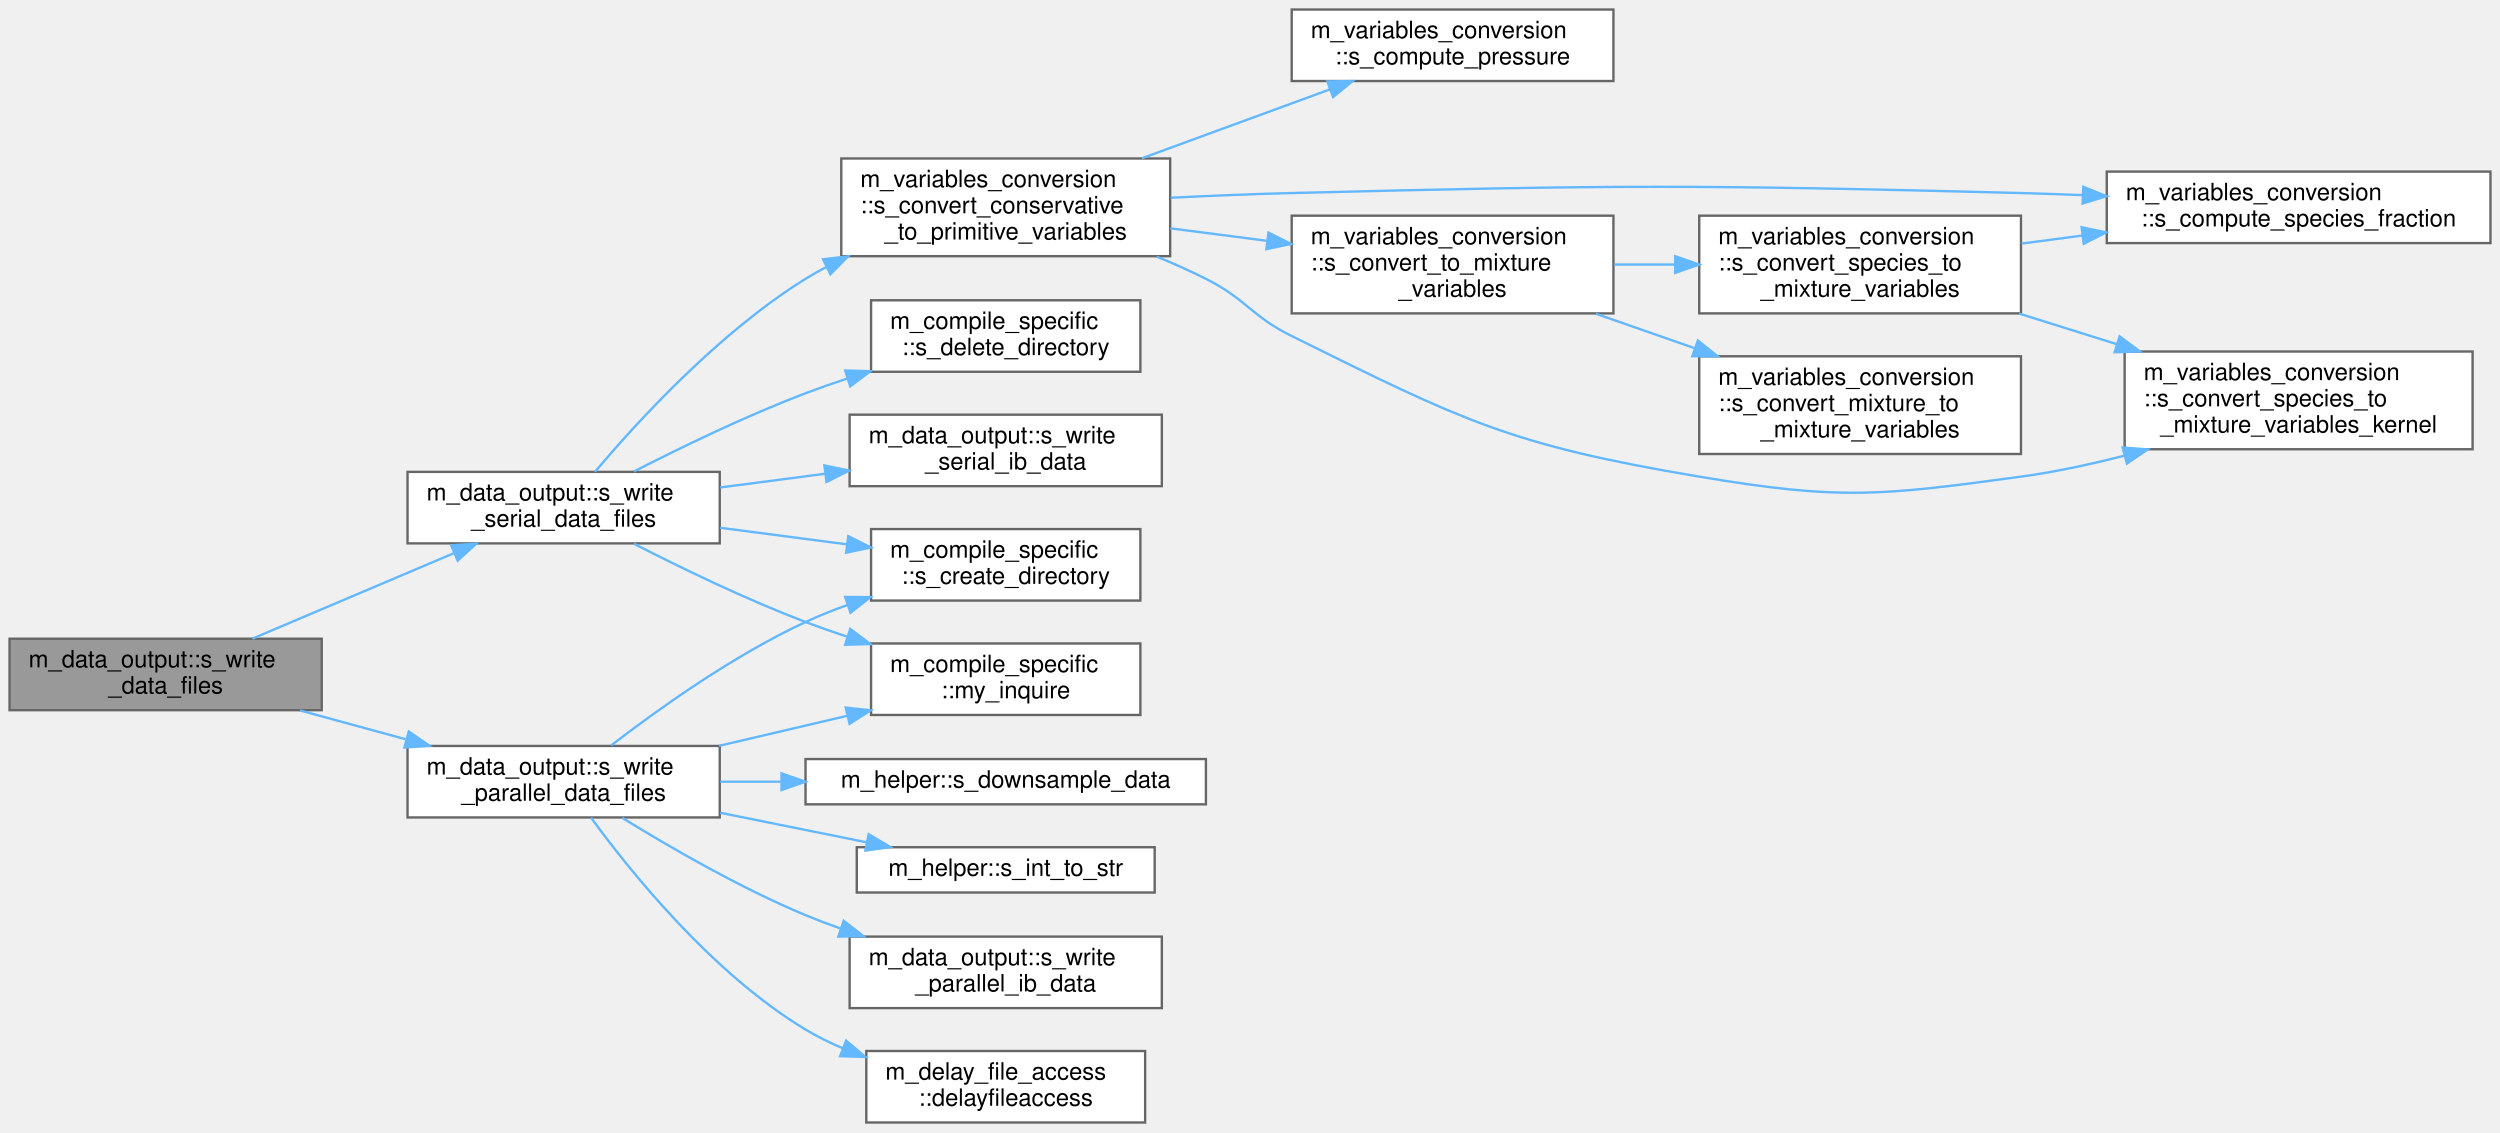
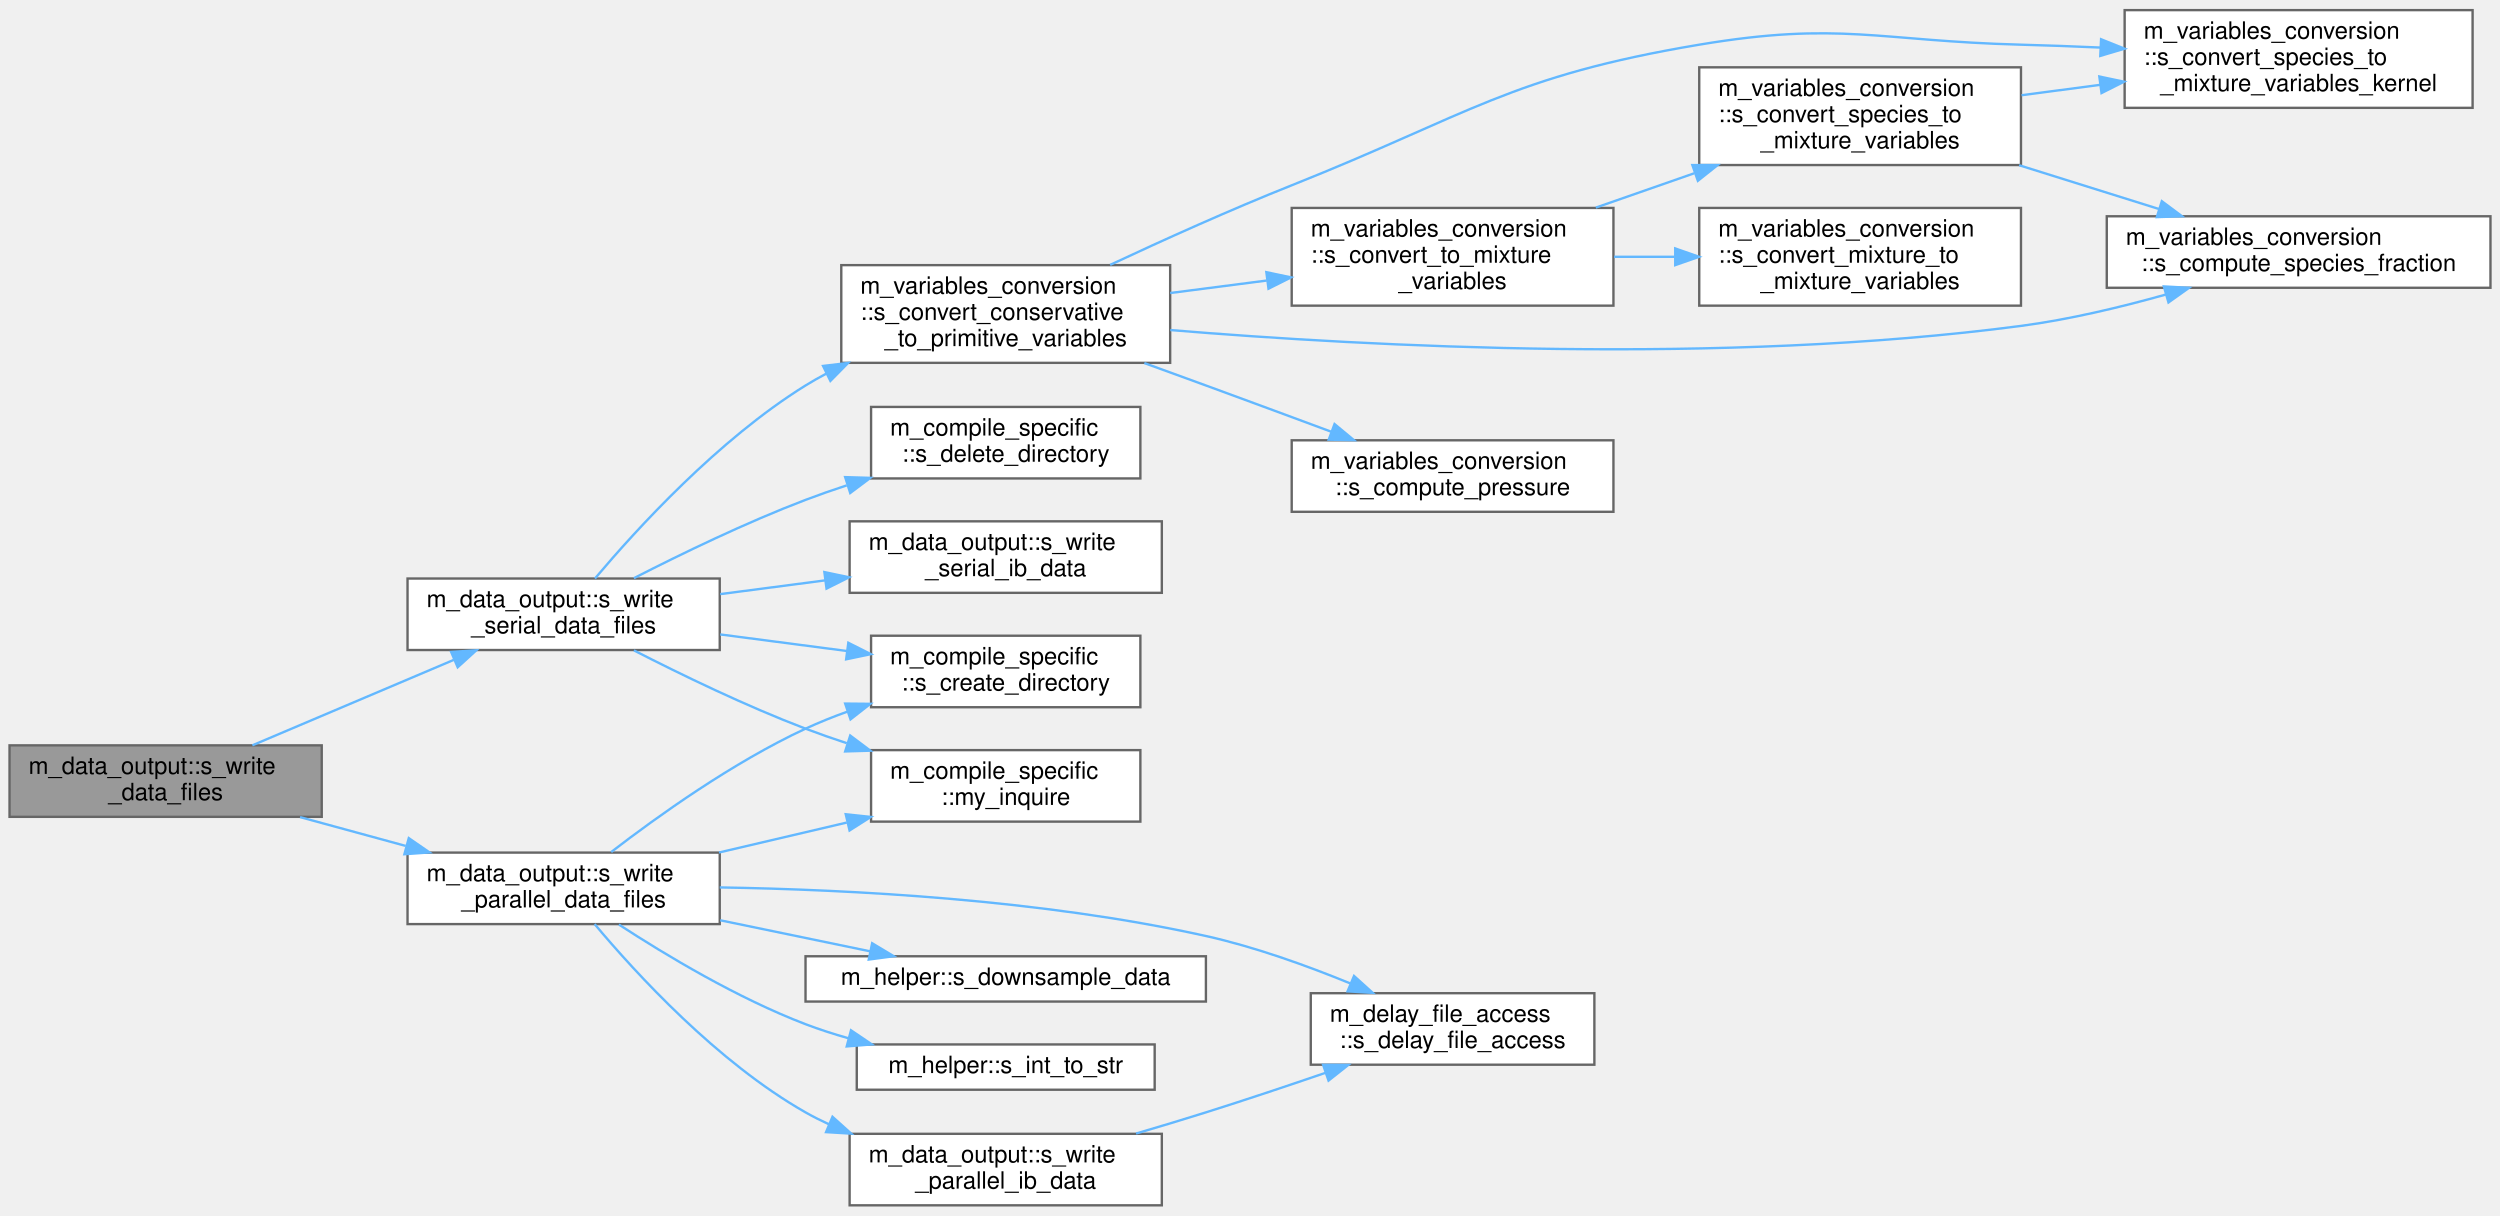
- <svg xmlns="http://www.w3.org/2000/svg" xmlns:xlink="http://www.w3.org/1999/xlink" width="1049pt" height="475pt" viewBox="0.00 0.00 1049.00 475.00">
-   <g id="graph0" class="graph" transform="scale(1 1) rotate(0) translate(4 471)">
+ <svg xmlns="http://www.w3.org/2000/svg" xmlns:xlink="http://www.w3.org/1999/xlink" width="1049pt" height="510pt" viewBox="0.00 0.00 1049.00 509.50">
+   <g id="graph0" class="graph" transform="scale(1 1) rotate(0) translate(4 505.5)">
    <g id="Node000001" class="node">
      <g id="a_Node000001">
        <a xlink:title="Write data files. Dispatch subroutine that replaces procedure pointer.">
-           <polygon fill="#999999" stroke="#666666" points="131,-203 0,-203 0,-173 131,-173 131,-203" />
-           <text text-anchor="start" x="8" y="-191" font-family="Helvetica,sans-Serif" font-size="10.00">m_data_output::s_write</text>
-           <text text-anchor="middle" x="65.5" y="-180" font-family="Helvetica,sans-Serif" font-size="10.00">_data_files</text>
+           <polygon fill="#999999" stroke="#666666" points="131,-193 0,-193 0,-163 131,-163 131,-193" />
+           <text text-anchor="start" x="8" y="-181" font-family="Helvetica,sans-Serif" font-size="10.00">m_data_output::s_write</text>
+           <text text-anchor="middle" x="65.5" y="-170" font-family="Helvetica,sans-Serif" font-size="10.00">_data_files</text>
        </a>
      </g>
    </g>
    <g id="Node000002" class="node">
      <g id="a_Node000002">
        <a xlink:href="namespacem__data__output.html#ad3497d325f009e8502107d49ba0e439d" target="_top" xlink:title="Write grid and conservative variable data files in parallel via MPI I/O.">
-           <polygon fill="white" stroke="#666666" points="298,-158 167,-158 167,-128 298,-128 298,-158" />
-           <text text-anchor="start" x="175" y="-146" font-family="Helvetica,sans-Serif" font-size="10.00">m_data_output::s_write</text>
-           <text text-anchor="middle" x="232.5" y="-135" font-family="Helvetica,sans-Serif" font-size="10.00">_parallel_data_files</text>
+           <polygon fill="white" stroke="#666666" points="298,-148 167,-148 167,-118 298,-118 298,-148" />
+           <text text-anchor="start" x="175" y="-136" font-family="Helvetica,sans-Serif" font-size="10.00">m_data_output::s_write</text>
+           <text text-anchor="middle" x="232.5" y="-125" font-family="Helvetica,sans-Serif" font-size="10.00">_parallel_data_files</text>
        </a>
      </g>
    </g>
    <g id="edge1_Node000001_Node000002" class="edge">
      <g id="a_edge1_Node000001_Node000002">
        <a xlink:title=" ">
-           <path fill="none" stroke="#63b8ff" d="M121.9,-172.89C136.13,-169.01 151.56,-164.8 166.23,-160.8" />
-           <polygon fill="#63b8ff" stroke="#63b8ff" points="167.52,-164.08 176.24,-158.07 165.68,-157.32 167.52,-164.08" />
+           <path fill="none" stroke="#63b8ff" d="M121.9,-162.89C136.13,-159.01 151.56,-154.8 166.23,-150.8" />
+           <polygon fill="#63b8ff" stroke="#63b8ff" points="167.52,-154.08 176.24,-148.07 165.68,-147.32 167.52,-154.08" />
        </a>
      </g>
    </g>
    <g id="Node000009" class="node">
      <g id="a_Node000009">
        <a xlink:href="namespacem__data__output.html#aa24a29afef33c331f912d6d57dbbc5fd" target="_top" xlink:title="Write grid and conservative variable data files in serial format.">
-           <polygon fill="white" stroke="#666666" points="298,-273 167,-273 167,-243 298,-243 298,-273" />
-           <text text-anchor="start" x="175" y="-261" font-family="Helvetica,sans-Serif" font-size="10.00">m_data_output::s_write</text>
-           <text text-anchor="middle" x="232.5" y="-250" font-family="Helvetica,sans-Serif" font-size="10.00">_serial_data_files</text>
-         </a>
-       </g>
-     </g>
-     <g id="edge8_Node000001_Node000009" class="edge">
-       <g id="a_edge8_Node000001_Node000009">
-         <a xlink:title=" ">
-           <path fill="none" stroke="#63b8ff" d="M101.9,-203.02C126.61,-213.5 159.8,-227.58 186.4,-238.87" />
-           <polygon fill="#63b8ff" stroke="#63b8ff" points="185.3,-242.2 195.88,-242.89 188.04,-235.76 185.3,-242.2" />
+           <polygon fill="white" stroke="#666666" points="298,-263 167,-263 167,-233 298,-233 298,-263" />
+           <text text-anchor="start" x="175" y="-251" font-family="Helvetica,sans-Serif" font-size="10.00">m_data_output::s_write</text>
+           <text text-anchor="middle" x="232.5" y="-240" font-family="Helvetica,sans-Serif" font-size="10.00">_serial_data_files</text>
+         </a>
+       </g>
+     </g>
+     <g id="edge9_Node000001_Node000009" class="edge">
+       <g id="a_edge9_Node000001_Node000009">
+         <a xlink:title=" ">
+           <path fill="none" stroke="#63b8ff" d="M101.9,-193.02C126.61,-203.5 159.8,-217.58 186.4,-228.87" />
+           <polygon fill="#63b8ff" stroke="#63b8ff" points="185.3,-232.2 195.88,-232.89 188.04,-225.76 185.3,-232.2" />
        </a>
      </g>
    </g>
    <g id="Node000003" class="node">
      <g id="a_Node000003">
-         <a xlink:href="namespacem__delay__file__access.html#a9b90086a2cf6bbb569047c955d2e67fe" target="_top" xlink:title="Introduce a rank-dependent busy-wait delay to stagger parallel file access and reduce I/O contention.">
-           <polygon fill="white" stroke="#666666" points="476.5,-30 359.5,-30 359.5,0 476.5,0 476.5,-30" />
-           <text text-anchor="start" x="367.5" y="-18" font-family="Helvetica,sans-Serif" font-size="10.00">m_delay_file_access</text>
-           <text text-anchor="middle" x="418" y="-7" font-family="Helvetica,sans-Serif" font-size="10.00">::delayfileaccess</text>
+         <a xlink:href="namespacem__compile__specific.html#a9cf8c029e502931415929734c03f340d" target="_top" xlink:title="Inquire on the existence of a directory or file.">
+           <polygon fill="white" stroke="#666666" points="474.5,-191 361.5,-191 361.5,-161 474.5,-161 474.5,-191" />
+           <text text-anchor="start" x="369.5" y="-179" font-family="Helvetica,sans-Serif" font-size="10.00">m_compile_specific</text>
+           <text text-anchor="middle" x="418" y="-168" font-family="Helvetica,sans-Serif" font-size="10.00">::my_inquire</text>
        </a>
      </g>
    </g>
    <g id="edge2_Node000002_Node000003" class="edge">
      <g id="a_edge2_Node000002_Node000003">
        <a xlink:title=" ">
-           <path fill="none" stroke="#63b8ff" d="M244.02,-127.86C260.57,-105.19 294.85,-62.57 334,-39 338.94,-36.03 344.27,-33.4 349.75,-31.09" />
-           <polygon fill="#63b8ff" stroke="#63b8ff" points="351.02,-34.36 359.1,-27.5 348.51,-27.82 351.02,-34.36" />
+           <path fill="none" stroke="#63b8ff" d="M297.68,-148.04C315.04,-152.11 333.86,-156.52 351.31,-160.61" />
+           <polygon fill="#63b8ff" stroke="#63b8ff" points="350.87,-164.1 361.4,-162.97 352.47,-157.28 350.87,-164.1" />
        </a>
      </g>
    </g>
    <g id="Node000004" class="node">
      <g id="a_Node000004">
-         <a xlink:href="namespacem__compile__specific.html#a9cf8c029e502931415929734c03f340d" target="_top" xlink:title="Inquire on the existence of a directory or file.">
-           <polygon fill="white" stroke="#666666" points="474.5,-201 361.5,-201 361.5,-171 474.5,-171 474.5,-201" />
-           <text text-anchor="start" x="369.5" y="-189" font-family="Helvetica,sans-Serif" font-size="10.00">m_compile_specific</text>
-           <text text-anchor="middle" x="418" y="-178" font-family="Helvetica,sans-Serif" font-size="10.00">::my_inquire</text>
+         <a xlink:href="namespacem__compile__specific.html#aa1b4e12a20e09147a215c3b5018484b0" target="_top" xlink:title="Create a directory and all its parents if it does not exist.">
+           <polygon fill="white" stroke="#666666" points="474.5,-239 361.5,-239 361.5,-209 474.5,-209 474.5,-239" />
+           <text text-anchor="start" x="369.5" y="-227" font-family="Helvetica,sans-Serif" font-size="10.00">m_compile_specific</text>
+           <text text-anchor="middle" x="418" y="-216" font-family="Helvetica,sans-Serif" font-size="10.00">::s_create_directory</text>
        </a>
      </g>
    </g>
    <g id="edge3_Node000002_Node000004" class="edge">
      <g id="a_edge3_Node000002_Node000004">
        <a xlink:title=" ">
-           <path fill="none" stroke="#63b8ff" d="M297.68,-158.04C315.04,-162.11 333.86,-166.52 351.31,-170.61" />
-           <polygon fill="#63b8ff" stroke="#63b8ff" points="350.87,-174.1 361.4,-172.97 352.47,-167.28 350.87,-174.1" />
+           <path fill="none" stroke="#63b8ff" d="M252.46,-148.24C271.92,-163.23 303.57,-185.87 334,-200 339.62,-202.61 345.6,-205.01 351.66,-207.18" />
+           <polygon fill="#63b8ff" stroke="#63b8ff" points="350.63,-210.53 361.22,-210.43 352.88,-203.9 350.63,-210.53" />
        </a>
      </g>
    </g>
    <g id="Node000005" class="node">
      <g id="a_Node000005">
-         <a xlink:href="namespacem__compile__specific.html#aa1b4e12a20e09147a215c3b5018484b0" target="_top" xlink:title="Create a directory and all its parents if it does not exist.">
-           <polygon fill="white" stroke="#666666" points="474.5,-249 361.5,-249 361.5,-219 474.5,-219 474.5,-249" />
-           <text text-anchor="start" x="369.5" y="-237" font-family="Helvetica,sans-Serif" font-size="10.00">m_compile_specific</text>
-           <text text-anchor="middle" x="418" y="-226" font-family="Helvetica,sans-Serif" font-size="10.00">::s_create_directory</text>
+         <a xlink:href="namespacem__delay__file__access.html#af30d2642ae2ac77620de729f4c78b1bf" target="_top" xlink:title="Introduce a rank-dependent busy-wait delay to stagger parallel file access and reduce I/O contention.">
+           <polygon fill="white" stroke="#666666" points="665,-89 546,-89 546,-59 665,-59 665,-89" />
+           <text text-anchor="start" x="554" y="-77" font-family="Helvetica,sans-Serif" font-size="10.00">m_delay_file_access</text>
+           <text text-anchor="middle" x="605.5" y="-66" font-family="Helvetica,sans-Serif" font-size="10.00">::s_delay_file_access</text>
        </a>
      </g>
    </g>
    <g id="edge4_Node000002_Node000005" class="edge">
      <g id="a_edge4_Node000002_Node000005">
        <a xlink:title=" ">
-           <path fill="none" stroke="#63b8ff" d="M252.46,-158.24C271.92,-173.23 303.57,-195.87 334,-210 339.62,-212.61 345.6,-215.01 351.66,-217.18" />
-           <polygon fill="#63b8ff" stroke="#63b8ff" points="350.63,-220.53 361.22,-220.43 352.88,-213.9 350.63,-220.53" />
+           <path fill="none" stroke="#63b8ff" d="M298,-133.39C352.87,-132.49 433.44,-128.26 502,-113 522.48,-108.44 544.32,-100.58 562.56,-93.11" />
+           <polygon fill="#63b8ff" stroke="#63b8ff" points="564.15,-96.24 572.01,-89.14 561.43,-89.78 564.15,-96.24" />
        </a>
      </g>
    </g>
    <g id="Node000006" class="node">
      <g id="a_Node000006">
        <a xlink:href="namespacem__helper.html#adf827c606652ea511bd0befcc9164c03" target="_top" xlink:title="Downsample conservative variable fields by a factor of 3 in each direction using volume averaging.">
-           <polygon fill="white" stroke="#666666" points="502,-152.5 334,-152.5 334,-133.5 502,-133.5 502,-152.5" />
-           <text text-anchor="middle" x="418" y="-140.5" font-family="Helvetica,sans-Serif" font-size="10.00">m_helper::s_downsample_data</text>
+           <polygon fill="white" stroke="#666666" points="502,-104.5 334,-104.5 334,-85.5 502,-85.5 502,-104.5" />
+           <text text-anchor="middle" x="418" y="-92.5" font-family="Helvetica,sans-Serif" font-size="10.00">m_helper::s_downsample_data</text>
        </a>
      </g>
    </g>
    <g id="edge5_Node000002_Node000006" class="edge">
      <g id="a_edge5_Node000002_Node000006">
        <a xlink:title=" ">
-           <path fill="none" stroke="#63b8ff" d="M298.2,-143C306.5,-143 315.13,-143 323.78,-143" />
-           <polygon fill="#63b8ff" stroke="#63b8ff" points="323.92,-146.5 333.92,-143 323.92,-139.5 323.92,-146.5" />
+           <path fill="none" stroke="#63b8ff" d="M298.2,-119.6C318.76,-115.34 341.32,-110.67 361.2,-106.55" />
+           <polygon fill="#63b8ff" stroke="#63b8ff" points="361.95,-109.97 371.03,-104.52 360.53,-103.12 361.95,-109.97" />
        </a>
      </g>
    </g>
    <g id="Node000007" class="node">
      <g id="a_Node000007">
        <a xlink:href="namespacem__helper.html#afd343d70a36c65cb7be86a183aa594ac" target="_top" xlink:title="Convert an integer to its trimmed string representation.">
-           <polygon fill="white" stroke="#666666" points="480.5,-115.5 355.5,-115.5 355.5,-96.5 480.5,-96.5 480.5,-115.5" />
-           <text text-anchor="middle" x="418" y="-103.5" font-family="Helvetica,sans-Serif" font-size="10.00">m_helper::s_int_to_str</text>
+           <polygon fill="white" stroke="#666666" points="480.5,-67.5 355.5,-67.5 355.5,-48.5 480.5,-48.5 480.5,-67.5" />
+           <text text-anchor="middle" x="418" y="-55.5" font-family="Helvetica,sans-Serif" font-size="10.00">m_helper::s_int_to_str</text>
        </a>
      </g>
    </g>
    <g id="edge6_Node000002_Node000007" class="edge">
      <g id="a_edge6_Node000002_Node000007">
        <a xlink:title=" ">
-           <path fill="none" stroke="#63b8ff" d="M298.2,-129.96C318.23,-125.92 340.15,-121.49 359.65,-117.56" />
-           <polygon fill="#63b8ff" stroke="#63b8ff" points="360.5,-120.96 369.61,-115.56 359.11,-114.1 360.5,-120.96" />
+           <path fill="none" stroke="#63b8ff" d="M255.68,-117.81C275.43,-104.93 305.52,-86.88 334,-76 339.79,-73.79 345.91,-71.82 352.1,-70.07" />
+           <polygon fill="#63b8ff" stroke="#63b8ff" points="353.07,-73.44 361.85,-67.51 351.28,-66.67 353.07,-73.44" />
        </a>
      </g>
    </g>
    <g id="Node000008" class="node">
      <g id="a_Node000008">
        <a xlink:href="namespacem__data__output.html#aedabc28a11a6ded24cf19cc5d46692a5" target="_top" xlink:title="Write immersed boundary marker data in parallel using MPI I/O.">
-           <polygon fill="white" stroke="#666666" points="483.5,-78 352.5,-78 352.5,-48 483.5,-48 483.5,-78" />
-           <text text-anchor="start" x="360.5" y="-66" font-family="Helvetica,sans-Serif" font-size="10.00">m_data_output::s_write</text>
-           <text text-anchor="middle" x="418" y="-55" font-family="Helvetica,sans-Serif" font-size="10.00">_parallel_ib_data</text>
+           <polygon fill="white" stroke="#666666" points="483.5,-30 352.5,-30 352.5,0 483.5,0 483.5,-30" />
+           <text text-anchor="start" x="360.5" y="-18" font-family="Helvetica,sans-Serif" font-size="10.00">m_data_output::s_write</text>
+           <text text-anchor="middle" x="418" y="-7" font-family="Helvetica,sans-Serif" font-size="10.00">_parallel_ib_data</text>
        </a>
      </g>
    </g>
    <g id="edge7_Node000002_Node000008" class="edge">
      <g id="a_edge7_Node000002_Node000008">
        <a xlink:title=" ">
-           <path fill="none" stroke="#63b8ff" d="M257.1,-127.83C276.99,-115.54 306.53,-98.45 334,-87 338.72,-85.03 343.66,-83.16 348.68,-81.4" />
-           <polygon fill="#63b8ff" stroke="#63b8ff" points="350.01,-84.64 358.37,-78.14 347.78,-78.01 350.01,-84.64" />
-         </a>
-       </g>
-     </g>
-     <g id="edge9_Node000009_Node000004" class="edge">
-       <g id="a_edge9_Node000009_Node000004">
-         <a xlink:title=" ">
-           <path fill="none" stroke="#63b8ff" d="M261.98,-242.85C281.8,-232.69 309.06,-219.49 334,-210 339.57,-207.88 345.41,-205.84 351.3,-203.91" />
-           <polygon fill="#63b8ff" stroke="#63b8ff" points="352.75,-207.12 361.22,-200.76 350.63,-200.45 352.75,-207.12" />
-         </a>
-       </g>
-     </g>
-     <g id="edge19_Node000009_Node000005" class="edge">
-       <g id="a_edge19_Node000009_Node000005">
-         <a xlink:title=" ">
-           <path fill="none" stroke="#63b8ff" d="M298.2,-249.54C315.45,-247.28 334.1,-244.84 351.4,-242.58" />
-           <polygon fill="#63b8ff" stroke="#63b8ff" points="351.95,-246.04 361.41,-241.27 351.04,-239.1 351.95,-246.04" />
+           <path fill="none" stroke="#63b8ff" d="M245.51,-117.99C262.88,-97.25 297.03,-60.01 334,-39 337.19,-37.19 340.52,-35.51 343.95,-33.94" />
+           <polygon fill="#63b8ff" stroke="#63b8ff" points="345.31,-37.16 353.19,-30.07 342.61,-30.71 345.31,-37.16" />
+         </a>
+       </g>
+     </g>
+     <g id="edge8_Node000008_Node000005" class="edge">
+       <g id="a_edge8_Node000008_Node000005">
+         <a xlink:title=" ">
+           <path fill="none" stroke="#63b8ff" d="M472.69,-30.12C482.47,-32.99 492.56,-36.02 502,-39 518.34,-44.15 536.03,-50.06 552.04,-55.55" />
+           <polygon fill="#63b8ff" stroke="#63b8ff" points="551.17,-58.95 561.76,-58.9 553.45,-52.33 551.17,-58.95" />
+         </a>
+       </g>
+     </g>
+     <g id="edge10_Node000009_Node000003" class="edge">
+       <g id="a_edge10_Node000009_Node000003">
+         <a xlink:title=" ">
+           <path fill="none" stroke="#63b8ff" d="M261.98,-232.85C281.8,-222.69 309.06,-209.49 334,-200 339.57,-197.88 345.41,-195.84 351.3,-193.91" />
+           <polygon fill="#63b8ff" stroke="#63b8ff" points="352.75,-197.12 361.22,-190.76 350.63,-190.45 352.75,-197.12" />
+         </a>
+       </g>
+     </g>
+     <g id="edge20_Node000009_Node000004" class="edge">
+       <g id="a_edge20_Node000009_Node000004">
+         <a xlink:title=" ">
+           <path fill="none" stroke="#63b8ff" d="M298.2,-239.54C315.45,-237.28 334.1,-234.84 351.4,-232.58" />
+           <polygon fill="#63b8ff" stroke="#63b8ff" points="351.95,-236.04 361.41,-231.27 351.04,-229.1 351.95,-236.04" />
        </a>
      </g>
    </g>
    <g id="Node000010" class="node">
      <g id="a_Node000010">
        <a xlink:href="namespacem__variables__conversion.html#a7d567315b057c0da0cb37f89ef298031" target="_top" xlink:title="Convert conserved variables (rho*alpha, rho*u, E, alpha) to primitives (rho, u, p,...">
-           <polygon fill="white" stroke="#666666" points="487,-404.5 349,-404.5 349,-363.5 487,-363.5 487,-404.5" />
-           <text text-anchor="start" x="357" y="-392.5" font-family="Helvetica,sans-Serif" font-size="10.00">m_variables_conversion</text>
-           <text text-anchor="start" x="357" y="-381.5" font-family="Helvetica,sans-Serif" font-size="10.00">::s_convert_conservative</text>
-           <text text-anchor="middle" x="418" y="-370.5" font-family="Helvetica,sans-Serif" font-size="10.00">_to_primitive_variables</text>
-         </a>
-       </g>
-     </g>
-     <g id="edge10_Node000009_Node000010" class="edge">
-       <g id="a_edge10_Node000009_Node000010">
-         <a xlink:title=" ">
-           <path fill="none" stroke="#63b8ff" d="M245.64,-273.01C263.16,-293.8 297.49,-331.38 334,-354 336.8,-355.73 339.72,-357.39 342.71,-358.97" />
-           <polygon fill="#63b8ff" stroke="#63b8ff" points="341.35,-362.2 351.87,-363.46 344.43,-355.91 341.35,-362.2" />
+           <polygon fill="white" stroke="#666666" points="487,-394.5 349,-394.5 349,-353.5 487,-353.5 487,-394.5" />
+           <text text-anchor="start" x="357" y="-382.5" font-family="Helvetica,sans-Serif" font-size="10.00">m_variables_conversion</text>
+           <text text-anchor="start" x="357" y="-371.5" font-family="Helvetica,sans-Serif" font-size="10.00">::s_convert_conservative</text>
+           <text text-anchor="middle" x="418" y="-360.5" font-family="Helvetica,sans-Serif" font-size="10.00">_to_primitive_variables</text>
+         </a>
+       </g>
+     </g>
+     <g id="edge11_Node000009_Node000010" class="edge">
+       <g id="a_edge11_Node000009_Node000010">
+         <a xlink:title=" ">
+           <path fill="none" stroke="#63b8ff" d="M245.64,-263.01C263.16,-283.8 297.49,-321.38 334,-344 336.8,-345.73 339.72,-347.39 342.71,-348.97" />
+           <polygon fill="#63b8ff" stroke="#63b8ff" points="341.35,-352.2 351.87,-353.46 344.43,-345.91 341.35,-352.2" />
        </a>
      </g>
    </g>
    <g id="Node000017" class="node">
      <g id="a_Node000017">
        <a xlink:href="namespacem__compile__specific.html#a60af946dc5a6e9ece1327c7cb756c4a2" target="_top" xlink:title="Recursively delete a directory using a platform-specific system command.">
-           <polygon fill="white" stroke="#666666" points="474.5,-345 361.5,-345 361.5,-315 474.5,-315 474.5,-345" />
-           <text text-anchor="start" x="369.5" y="-333" font-family="Helvetica,sans-Serif" font-size="10.00">m_compile_specific</text>
-           <text text-anchor="middle" x="418" y="-322" font-family="Helvetica,sans-Serif" font-size="10.00">::s_delete_directory</text>
-         </a>
-       </g>
-     </g>
-     <g id="edge20_Node000009_Node000017" class="edge">
-       <g id="a_edge20_Node000009_Node000017">
-         <a xlink:title=" ">
-           <path fill="none" stroke="#63b8ff" d="M261.98,-273.15C281.8,-283.31 309.06,-296.51 334,-306 339.57,-308.12 345.41,-310.16 351.3,-312.09" />
-           <polygon fill="#63b8ff" stroke="#63b8ff" points="350.63,-315.55 361.22,-315.24 352.75,-308.88 350.63,-315.55" />
+           <polygon fill="white" stroke="#666666" points="474.5,-335 361.5,-335 361.5,-305 474.5,-305 474.5,-335" />
+           <text text-anchor="start" x="369.5" y="-323" font-family="Helvetica,sans-Serif" font-size="10.00">m_compile_specific</text>
+           <text text-anchor="middle" x="418" y="-312" font-family="Helvetica,sans-Serif" font-size="10.00">::s_delete_directory</text>
+         </a>
+       </g>
+     </g>
+     <g id="edge21_Node000009_Node000017" class="edge">
+       <g id="a_edge21_Node000009_Node000017">
+         <a xlink:title=" ">
+           <path fill="none" stroke="#63b8ff" d="M261.98,-263.15C281.8,-273.31 309.06,-286.51 334,-296 339.57,-298.12 345.41,-300.16 351.3,-302.09" />
+           <polygon fill="#63b8ff" stroke="#63b8ff" points="350.63,-305.55 361.22,-305.24 352.75,-298.88 350.63,-305.55" />
        </a>
      </g>
    </g>
    <g id="Node000018" class="node">
      <g id="a_Node000018">
        <a xlink:href="namespacem__data__output.html#a88654d382efaa311752d6d3119f22fa4" target="_top" xlink:title="Write immersed boundary marker data to a serial (per-processor) unformatted file.">
-           <polygon fill="white" stroke="#666666" points="483.5,-297 352.5,-297 352.5,-267 483.5,-267 483.5,-297" />
-           <text text-anchor="start" x="360.5" y="-285" font-family="Helvetica,sans-Serif" font-size="10.00">m_data_output::s_write</text>
-           <text text-anchor="middle" x="418" y="-274" font-family="Helvetica,sans-Serif" font-size="10.00">_serial_ib_data</text>
-         </a>
-       </g>
-     </g>
-     <g id="edge21_Node000009_Node000018" class="edge">
-       <g id="a_edge21_Node000009_Node000018">
-         <a xlink:title=" ">
-           <path fill="none" stroke="#63b8ff" d="M298.2,-266.46C312.45,-268.33 327.66,-270.31 342.27,-272.23" />
-           <polygon fill="#63b8ff" stroke="#63b8ff" points="341.9,-275.71 352.27,-273.53 342.81,-268.77 341.9,-275.71" />
+           <polygon fill="white" stroke="#666666" points="483.5,-287 352.5,-287 352.5,-257 483.5,-257 483.5,-287" />
+           <text text-anchor="start" x="360.5" y="-275" font-family="Helvetica,sans-Serif" font-size="10.00">m_data_output::s_write</text>
+           <text text-anchor="middle" x="418" y="-264" font-family="Helvetica,sans-Serif" font-size="10.00">_serial_ib_data</text>
+         </a>
+       </g>
+     </g>
+     <g id="edge22_Node000009_Node000018" class="edge">
+       <g id="a_edge22_Node000009_Node000018">
+         <a xlink:title=" ">
+           <path fill="none" stroke="#63b8ff" d="M298.2,-256.46C312.45,-258.33 327.66,-260.31 342.27,-262.23" />
+           <polygon fill="#63b8ff" stroke="#63b8ff" points="341.9,-265.71 352.27,-263.53 342.81,-258.77 341.9,-265.71" />
        </a>
      </g>
    </g>
    <g id="Node000011" class="node">
      <g id="a_Node000011">
        <a xlink:href="namespacem__variables__conversion.html#a58c19a9ba2767016cd7c916cd52b8d0e" target="_top" xlink:title="Compute the pressure from the appropriate equation of state.">
-           <polygon fill="white" stroke="#666666" points="673,-467 538,-467 538,-437 673,-437 673,-467" />
-           <text text-anchor="start" x="546" y="-455" font-family="Helvetica,sans-Serif" font-size="10.00">m_variables_conversion</text>
-           <text text-anchor="middle" x="605.5" y="-444" font-family="Helvetica,sans-Serif" font-size="10.00">::s_compute_pressure</text>
-         </a>
-       </g>
-     </g>
-     <g id="edge11_Node000010_Node000011" class="edge">
-       <g id="a_edge11_Node000010_Node000011">
-         <a xlink:title=" ">
-           <path fill="none" stroke="#63b8ff" d="M475.16,-404.59C500.29,-413.8 529.7,-424.58 554.12,-433.53" />
-           <polygon fill="#63b8ff" stroke="#63b8ff" points="552.96,-436.83 563.55,-436.99 555.37,-430.26 552.96,-436.83" />
+           <polygon fill="white" stroke="#666666" points="673,-321 538,-321 538,-291 673,-291 673,-321" />
+           <text text-anchor="start" x="546" y="-309" font-family="Helvetica,sans-Serif" font-size="10.00">m_variables_conversion</text>
+           <text text-anchor="middle" x="605.5" y="-298" font-family="Helvetica,sans-Serif" font-size="10.00">::s_compute_pressure</text>
+         </a>
+       </g>
+     </g>
+     <g id="edge12_Node000010_Node000011" class="edge">
+       <g id="a_edge12_Node000010_Node000011">
+         <a xlink:title=" ">
+           <path fill="none" stroke="#63b8ff" d="M476.17,-353.4C484.83,-350.27 493.65,-347.06 502,-344 519.13,-337.73 537.85,-330.81 554.55,-324.61" />
+           <polygon fill="#63b8ff" stroke="#63b8ff" points="555.97,-327.82 564.12,-321.06 553.53,-321.26 555.97,-327.82" />
        </a>
      </g>
    </g>
    <g id="Node000012" class="node">
      <g id="a_Node000012">
        <a xlink:href="namespacem__variables__conversion.html#a21906a4c29bbb1187212feb969c00502" target="_top" xlink:title="Compute partial densities and volume fractions.">
-           <polygon fill="white" stroke="#666666" points="1041,-399 880,-399 880,-369 1041,-369 1041,-399" />
-           <text text-anchor="start" x="888" y="-387" font-family="Helvetica,sans-Serif" font-size="10.00">m_variables_conversion</text>
-           <text text-anchor="middle" x="960.5" y="-376" font-family="Helvetica,sans-Serif" font-size="10.00">::s_compute_species_fraction</text>
-         </a>
-       </g>
-     </g>
-     <g id="edge12_Node000010_Node000012" class="edge">
-       <g id="a_edge12_Node000010_Node000012">
-         <a xlink:title=" ">
-           <path fill="none" stroke="#63b8ff" d="M487.25,-388.03C503.85,-388.85 521.56,-389.59 538,-390 673.96,-393.43 708.05,-393.53 844,-390 852.37,-389.78 861.07,-389.48 869.78,-389.12" />
-           <polygon fill="#63b8ff" stroke="#63b8ff" points="870.15,-392.61 879.99,-388.67 869.85,-385.61 870.15,-392.61" />
+           <polygon fill="white" stroke="#666666" points="1041,-415 880,-415 880,-385 1041,-385 1041,-415" />
+           <text text-anchor="start" x="888" y="-403" font-family="Helvetica,sans-Serif" font-size="10.00">m_variables_conversion</text>
+           <text text-anchor="middle" x="960.5" y="-392" font-family="Helvetica,sans-Serif" font-size="10.00">::s_compute_species_fraction</text>
+         </a>
+       </g>
+     </g>
+     <g id="edge13_Node000010_Node000012" class="edge">
+       <g id="a_edge13_Node000010_Node000012">
+         <a xlink:title=" ">
+           <path fill="none" stroke="#63b8ff" d="M487.07,-367.26C571.3,-360.28 718.9,-352.5 844,-369 864.16,-371.66 885.79,-376.82 904.83,-382.18" />
+           <polygon fill="#63b8ff" stroke="#63b8ff" points="903.95,-385.57 914.53,-384.99 905.89,-378.84 903.95,-385.57" />
        </a>
      </g>
    </g>
    <g id="Node000013" class="node">
      <g id="a_Node000013">
        <a xlink:href="namespacem__variables__conversion.html#ac00dd41bc1a03bc4ee830cfa4fc7f2e6" target="_top" xlink:title="Host- and device-callable conversion kernel for species and mixture variables.">
-           <polygon fill="white" stroke="#666666" points="1033.5,-323.5 887.5,-323.5 887.5,-282.5 1033.5,-282.5 1033.5,-323.5" />
-           <text text-anchor="start" x="895.5" y="-311.5" font-family="Helvetica,sans-Serif" font-size="10.00">m_variables_conversion</text>
-           <text text-anchor="start" x="895.5" y="-300.5" font-family="Helvetica,sans-Serif" font-size="10.00">::s_convert_species_to</text>
-           <text text-anchor="middle" x="960.5" y="-289.5" font-family="Helvetica,sans-Serif" font-size="10.00">_mixture_variables_kernel</text>
-         </a>
-       </g>
-     </g>
-     <g id="edge13_Node000010_Node000013" class="edge">
-       <g id="a_edge13_Node000010_Node000013">
-         <a xlink:title=" ">
-           <path fill="none" stroke="#63b8ff" d="M481.34,-363.33C488.41,-360.44 495.43,-357.31 502,-354 519.17,-345.34 520.77,-338.54 538,-330 610.04,-294.3 629.71,-284.29 709,-271 768.17,-261.08 784.55,-262.92 844,-271 858.24,-272.94 873.2,-276.16 887.46,-279.83" />
-           <polygon fill="#63b8ff" stroke="#63b8ff" points="886.64,-283.23 897.2,-282.43 888.44,-276.47 886.64,-283.23" />
+           <polygon fill="white" stroke="#666666" points="1033.5,-501.5 887.5,-501.5 887.5,-460.5 1033.5,-460.5 1033.5,-501.5" />
+           <text text-anchor="start" x="895.5" y="-489.5" font-family="Helvetica,sans-Serif" font-size="10.00">m_variables_conversion</text>
+           <text text-anchor="start" x="895.5" y="-478.5" font-family="Helvetica,sans-Serif" font-size="10.00">::s_convert_species_to</text>
+           <text text-anchor="middle" x="960.5" y="-467.5" font-family="Helvetica,sans-Serif" font-size="10.00">_mixture_variables_kernel</text>
+         </a>
+       </g>
+     </g>
+     <g id="edge14_Node000010_Node000013" class="edge">
+       <g id="a_edge14_Node000010_Node000013">
+         <a xlink:title=" ">
+           <path fill="none" stroke="#63b8ff" d="M461.82,-394.61C484.29,-405.12 512.39,-417.8 538,-428 612.69,-457.75 629.71,-473.71 709,-487 768.17,-496.92 784.02,-488.56 844,-487 854.76,-486.72 866.07,-486.3 877.24,-485.8" />
+           <polygon fill="#63b8ff" stroke="#63b8ff" points="877.61,-489.28 887.44,-485.32 877.28,-482.29 877.61,-489.28" />
        </a>
      </g>
    </g>
    <g id="Node000014" class="node">
      <g id="a_Node000014">
        <a xlink:href="namespacem__variables__conversion.html#ad79dc943a9108e838d80bb2b264fba8e" target="_top" xlink:title="Dispatch to the s_convert_mixture_to_mixture_variables and s_convert_species_to_mixture_variables sub...">
-           <polygon fill="white" stroke="#666666" points="673,-380.5 538,-380.5 538,-339.5 673,-339.5 673,-380.5" />
-           <text text-anchor="start" x="546" y="-368.5" font-family="Helvetica,sans-Serif" font-size="10.00">m_variables_conversion</text>
-           <text text-anchor="start" x="546" y="-357.5" font-family="Helvetica,sans-Serif" font-size="10.00">::s_convert_to_mixture</text>
-           <text text-anchor="middle" x="605.5" y="-346.5" font-family="Helvetica,sans-Serif" font-size="10.00">_variables</text>
-         </a>
-       </g>
-     </g>
-     <g id="edge14_Node000010_Node000014" class="edge">
-       <g id="a_edge14_Node000010_Node000014">
-         <a xlink:title=" ">
-           <path fill="none" stroke="#63b8ff" d="M487.02,-375.2C500.2,-373.49 514.11,-371.7 527.55,-369.96" />
-           <polygon fill="#63b8ff" stroke="#63b8ff" points="528.26,-373.39 537.73,-368.64 527.36,-366.45 528.26,-373.39" />
+           <polygon fill="white" stroke="#666666" points="673,-418.5 538,-418.5 538,-377.5 673,-377.5 673,-418.5" />
+           <text text-anchor="start" x="546" y="-406.5" font-family="Helvetica,sans-Serif" font-size="10.00">m_variables_conversion</text>
+           <text text-anchor="start" x="546" y="-395.5" font-family="Helvetica,sans-Serif" font-size="10.00">::s_convert_to_mixture</text>
+           <text text-anchor="middle" x="605.5" y="-384.5" font-family="Helvetica,sans-Serif" font-size="10.00">_variables</text>
+         </a>
+       </g>
+     </g>
+     <g id="edge15_Node000010_Node000014" class="edge">
+       <g id="a_edge15_Node000010_Node000014">
+         <a xlink:title=" ">
+           <path fill="none" stroke="#63b8ff" d="M487.02,-382.8C500.2,-384.51 514.11,-386.3 527.55,-388.04" />
+           <polygon fill="#63b8ff" stroke="#63b8ff" points="527.36,-391.55 537.73,-389.36 528.26,-384.61 527.36,-391.55" />
        </a>
      </g>
    </g>
    <g id="Node000015" class="node">
      <g id="a_Node000015">
        <a xlink:href="namespacem__variables__conversion.html#a8b30b668d9de48d0bf0d53fa56116847" target="_top" xlink:title="Convert mixture variables to density, gamma, pi_inf, and qv for the gamma/pi_inf model....">
-           <polygon fill="white" stroke="#666666" points="844,-321.5 709,-321.5 709,-280.5 844,-280.5 844,-321.5" />
-           <text text-anchor="start" x="717" y="-309.5" font-family="Helvetica,sans-Serif" font-size="10.00">m_variables_conversion</text>
-           <text text-anchor="start" x="717" y="-298.5" font-family="Helvetica,sans-Serif" font-size="10.00">::s_convert_mixture_to</text>
-           <text text-anchor="middle" x="776.5" y="-287.5" font-family="Helvetica,sans-Serif" font-size="10.00">_mixture_variables</text>
-         </a>
-       </g>
-     </g>
-     <g id="edge15_Node000014_Node000015" class="edge">
-       <g id="a_edge15_Node000014_Node000015">
-         <a xlink:title=" ">
-           <path fill="none" stroke="#63b8ff" d="M665.61,-339.36C678.94,-334.71 693.19,-329.73 706.87,-324.96" />
-           <polygon fill="#63b8ff" stroke="#63b8ff" points="708.42,-328.12 716.71,-321.52 706.12,-321.52 708.42,-328.12" />
+           <polygon fill="white" stroke="#666666" points="844,-418.5 709,-418.5 709,-377.5 844,-377.5 844,-418.5" />
+           <text text-anchor="start" x="717" y="-406.5" font-family="Helvetica,sans-Serif" font-size="10.00">m_variables_conversion</text>
+           <text text-anchor="start" x="717" y="-395.5" font-family="Helvetica,sans-Serif" font-size="10.00">::s_convert_mixture_to</text>
+           <text text-anchor="middle" x="776.5" y="-384.5" font-family="Helvetica,sans-Serif" font-size="10.00">_mixture_variables</text>
+         </a>
+       </g>
+     </g>
+     <g id="edge16_Node000014_Node000015" class="edge">
+       <g id="a_edge16_Node000014_Node000015">
+         <a xlink:title=" ">
+           <path fill="none" stroke="#63b8ff" d="M673.29,-398C681.62,-398 690.19,-398 698.66,-398" />
+           <polygon fill="#63b8ff" stroke="#63b8ff" points="698.92,-401.5 708.92,-398 698.92,-394.5 698.92,-401.5" />
        </a>
      </g>
    </g>
    <g id="Node000016" class="node">
      <g id="a_Node000016">
        <a xlink:href="namespacem__variables__conversion.html#a7f3bffa0ba13432f79f095a78fcf6e5a" target="_top" xlink:title="Convert species volume fractions and partial densities to mixture density, gamma, pi_inf,...">
-           <polygon fill="white" stroke="#666666" points="844,-380.5 709,-380.5 709,-339.5 844,-339.5 844,-380.5" />
-           <text text-anchor="start" x="717" y="-368.5" font-family="Helvetica,sans-Serif" font-size="10.00">m_variables_conversion</text>
-           <text text-anchor="start" x="717" y="-357.5" font-family="Helvetica,sans-Serif" font-size="10.00">::s_convert_species_to</text>
-           <text text-anchor="middle" x="776.5" y="-346.5" font-family="Helvetica,sans-Serif" font-size="10.00">_mixture_variables</text>
-         </a>
-       </g>
-     </g>
-     <g id="edge16_Node000014_Node000016" class="edge">
-       <g id="a_edge16_Node000014_Node000016">
-         <a xlink:title=" ">
-           <path fill="none" stroke="#63b8ff" d="M673.29,-360C681.62,-360 690.19,-360 698.66,-360" />
-           <polygon fill="#63b8ff" stroke="#63b8ff" points="698.92,-363.5 708.92,-360 698.92,-356.5 698.92,-363.5" />
-         </a>
-       </g>
-     </g>
-     <g id="edge17_Node000016_Node000012" class="edge">
-       <g id="a_edge17_Node000016_Node000012">
-         <a xlink:title=" ">
-           <path fill="none" stroke="#63b8ff" d="M844.24,-368.8C852.55,-369.9 861.15,-371.03 869.74,-372.16" />
-           <polygon fill="#63b8ff" stroke="#63b8ff" points="869.43,-375.65 879.8,-373.49 870.34,-368.71 869.43,-375.65" />
-         </a>
-       </g>
-     </g>
-     <g id="edge18_Node000016_Node000013" class="edge">
-       <g id="a_edge18_Node000016_Node000013">
-         <a xlink:title=" ">
-           <path fill="none" stroke="#63b8ff" d="M843.21,-339.42C856.48,-335.26 870.53,-330.86 884.11,-326.61" />
-           <polygon fill="#63b8ff" stroke="#63b8ff" points="885.39,-329.88 893.89,-323.55 883.3,-323.2 885.39,-329.88" />
+           <polygon fill="white" stroke="#666666" points="844,-477.5 709,-477.5 709,-436.5 844,-436.5 844,-477.5" />
+           <text text-anchor="start" x="717" y="-465.5" font-family="Helvetica,sans-Serif" font-size="10.00">m_variables_conversion</text>
+           <text text-anchor="start" x="717" y="-454.5" font-family="Helvetica,sans-Serif" font-size="10.00">::s_convert_species_to</text>
+           <text text-anchor="middle" x="776.5" y="-443.5" font-family="Helvetica,sans-Serif" font-size="10.00">_mixture_variables</text>
+         </a>
+       </g>
+     </g>
+     <g id="edge17_Node000014_Node000016" class="edge">
+       <g id="a_edge17_Node000014_Node000016">
+         <a xlink:title=" ">
+           <path fill="none" stroke="#63b8ff" d="M665.61,-418.64C678.94,-423.29 693.19,-428.27 706.87,-433.04" />
+           <polygon fill="#63b8ff" stroke="#63b8ff" points="706.12,-436.48 716.71,-436.48 708.42,-429.88 706.12,-436.48" />
+         </a>
+       </g>
+     </g>
+     <g id="edge18_Node000016_Node000012" class="edge">
+       <g id="a_edge18_Node000016_Node000012">
+         <a xlink:title=" ">
+           <path fill="none" stroke="#63b8ff" d="M843.21,-436.42C862.45,-430.39 883.34,-423.85 902.04,-418" />
+           <polygon fill="#63b8ff" stroke="#63b8ff" points="903.1,-421.33 911.59,-415 901,-414.65 903.1,-421.33" />
+         </a>
+       </g>
+     </g>
+     <g id="edge19_Node000016_Node000013" class="edge">
+       <g id="a_edge19_Node000016_Node000013">
+         <a xlink:title=" ">
+           <path fill="none" stroke="#63b8ff" d="M844.24,-465.8C854.96,-467.21 866.16,-468.69 877.19,-470.15" />
+           <polygon fill="#63b8ff" stroke="#63b8ff" points="876.88,-473.64 887.25,-471.47 877.8,-466.7 876.88,-473.64" />
        </a>
      </g>
    </g>
  </g>
</svg>
